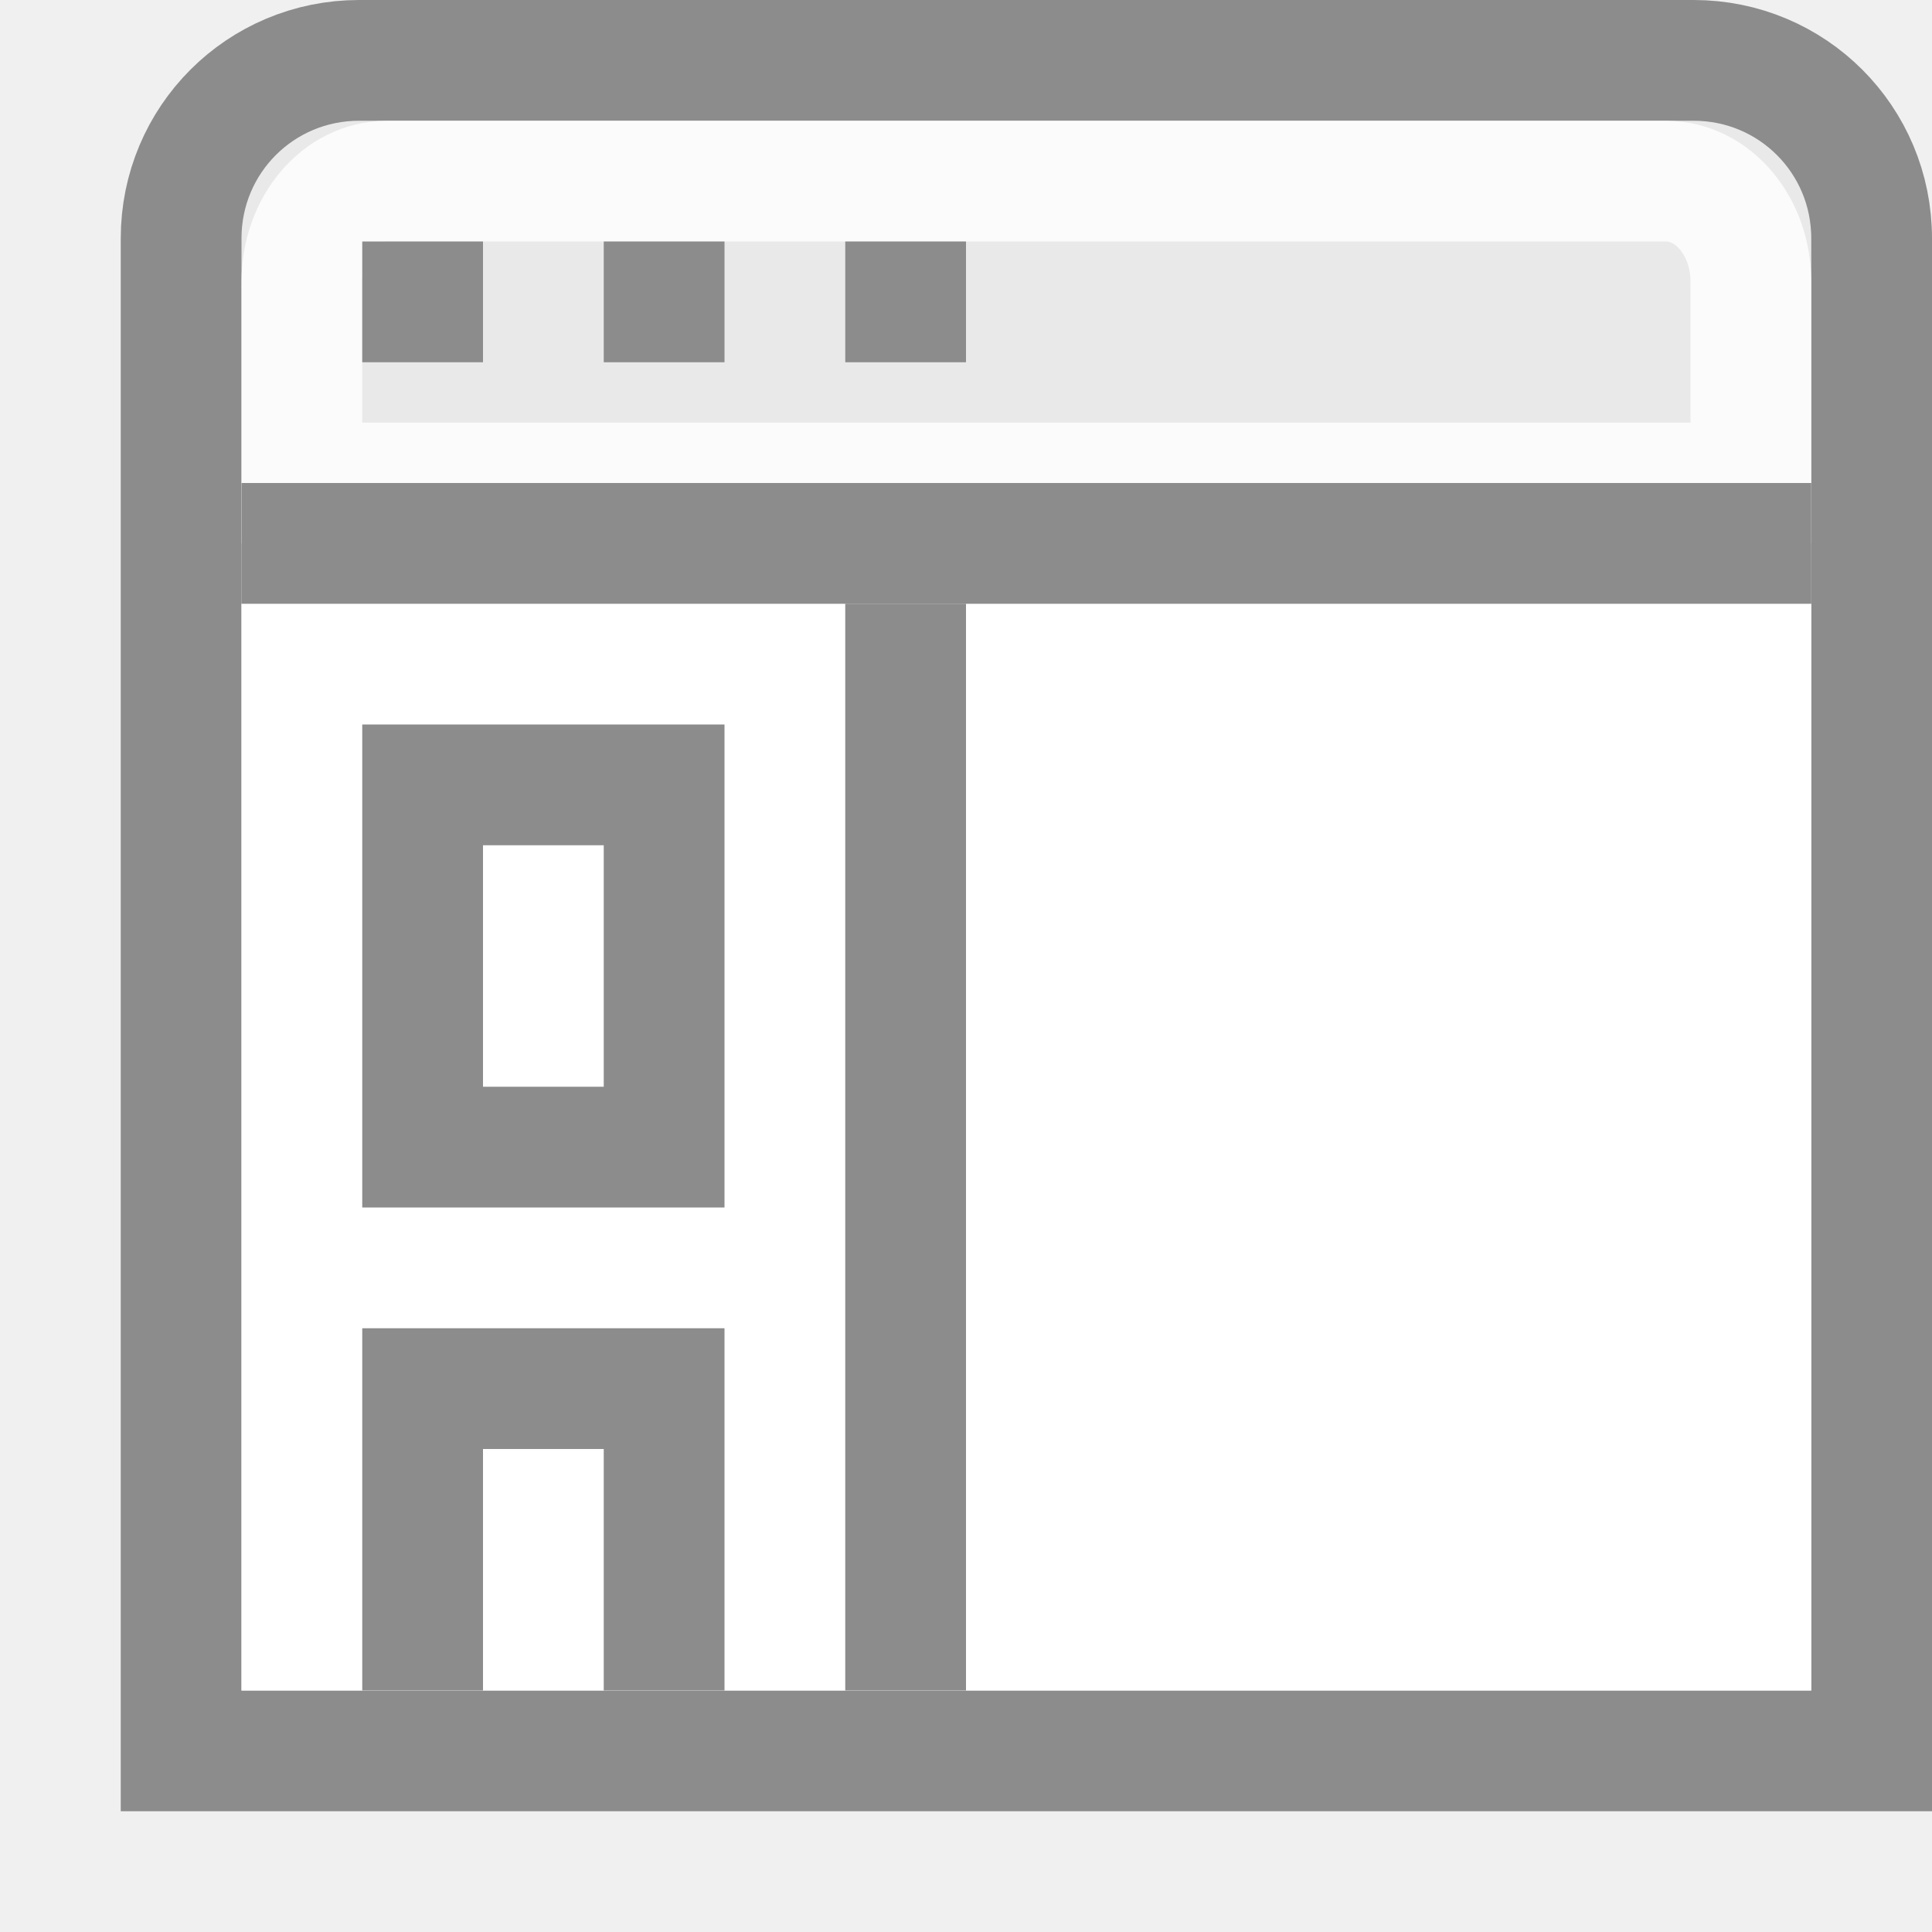
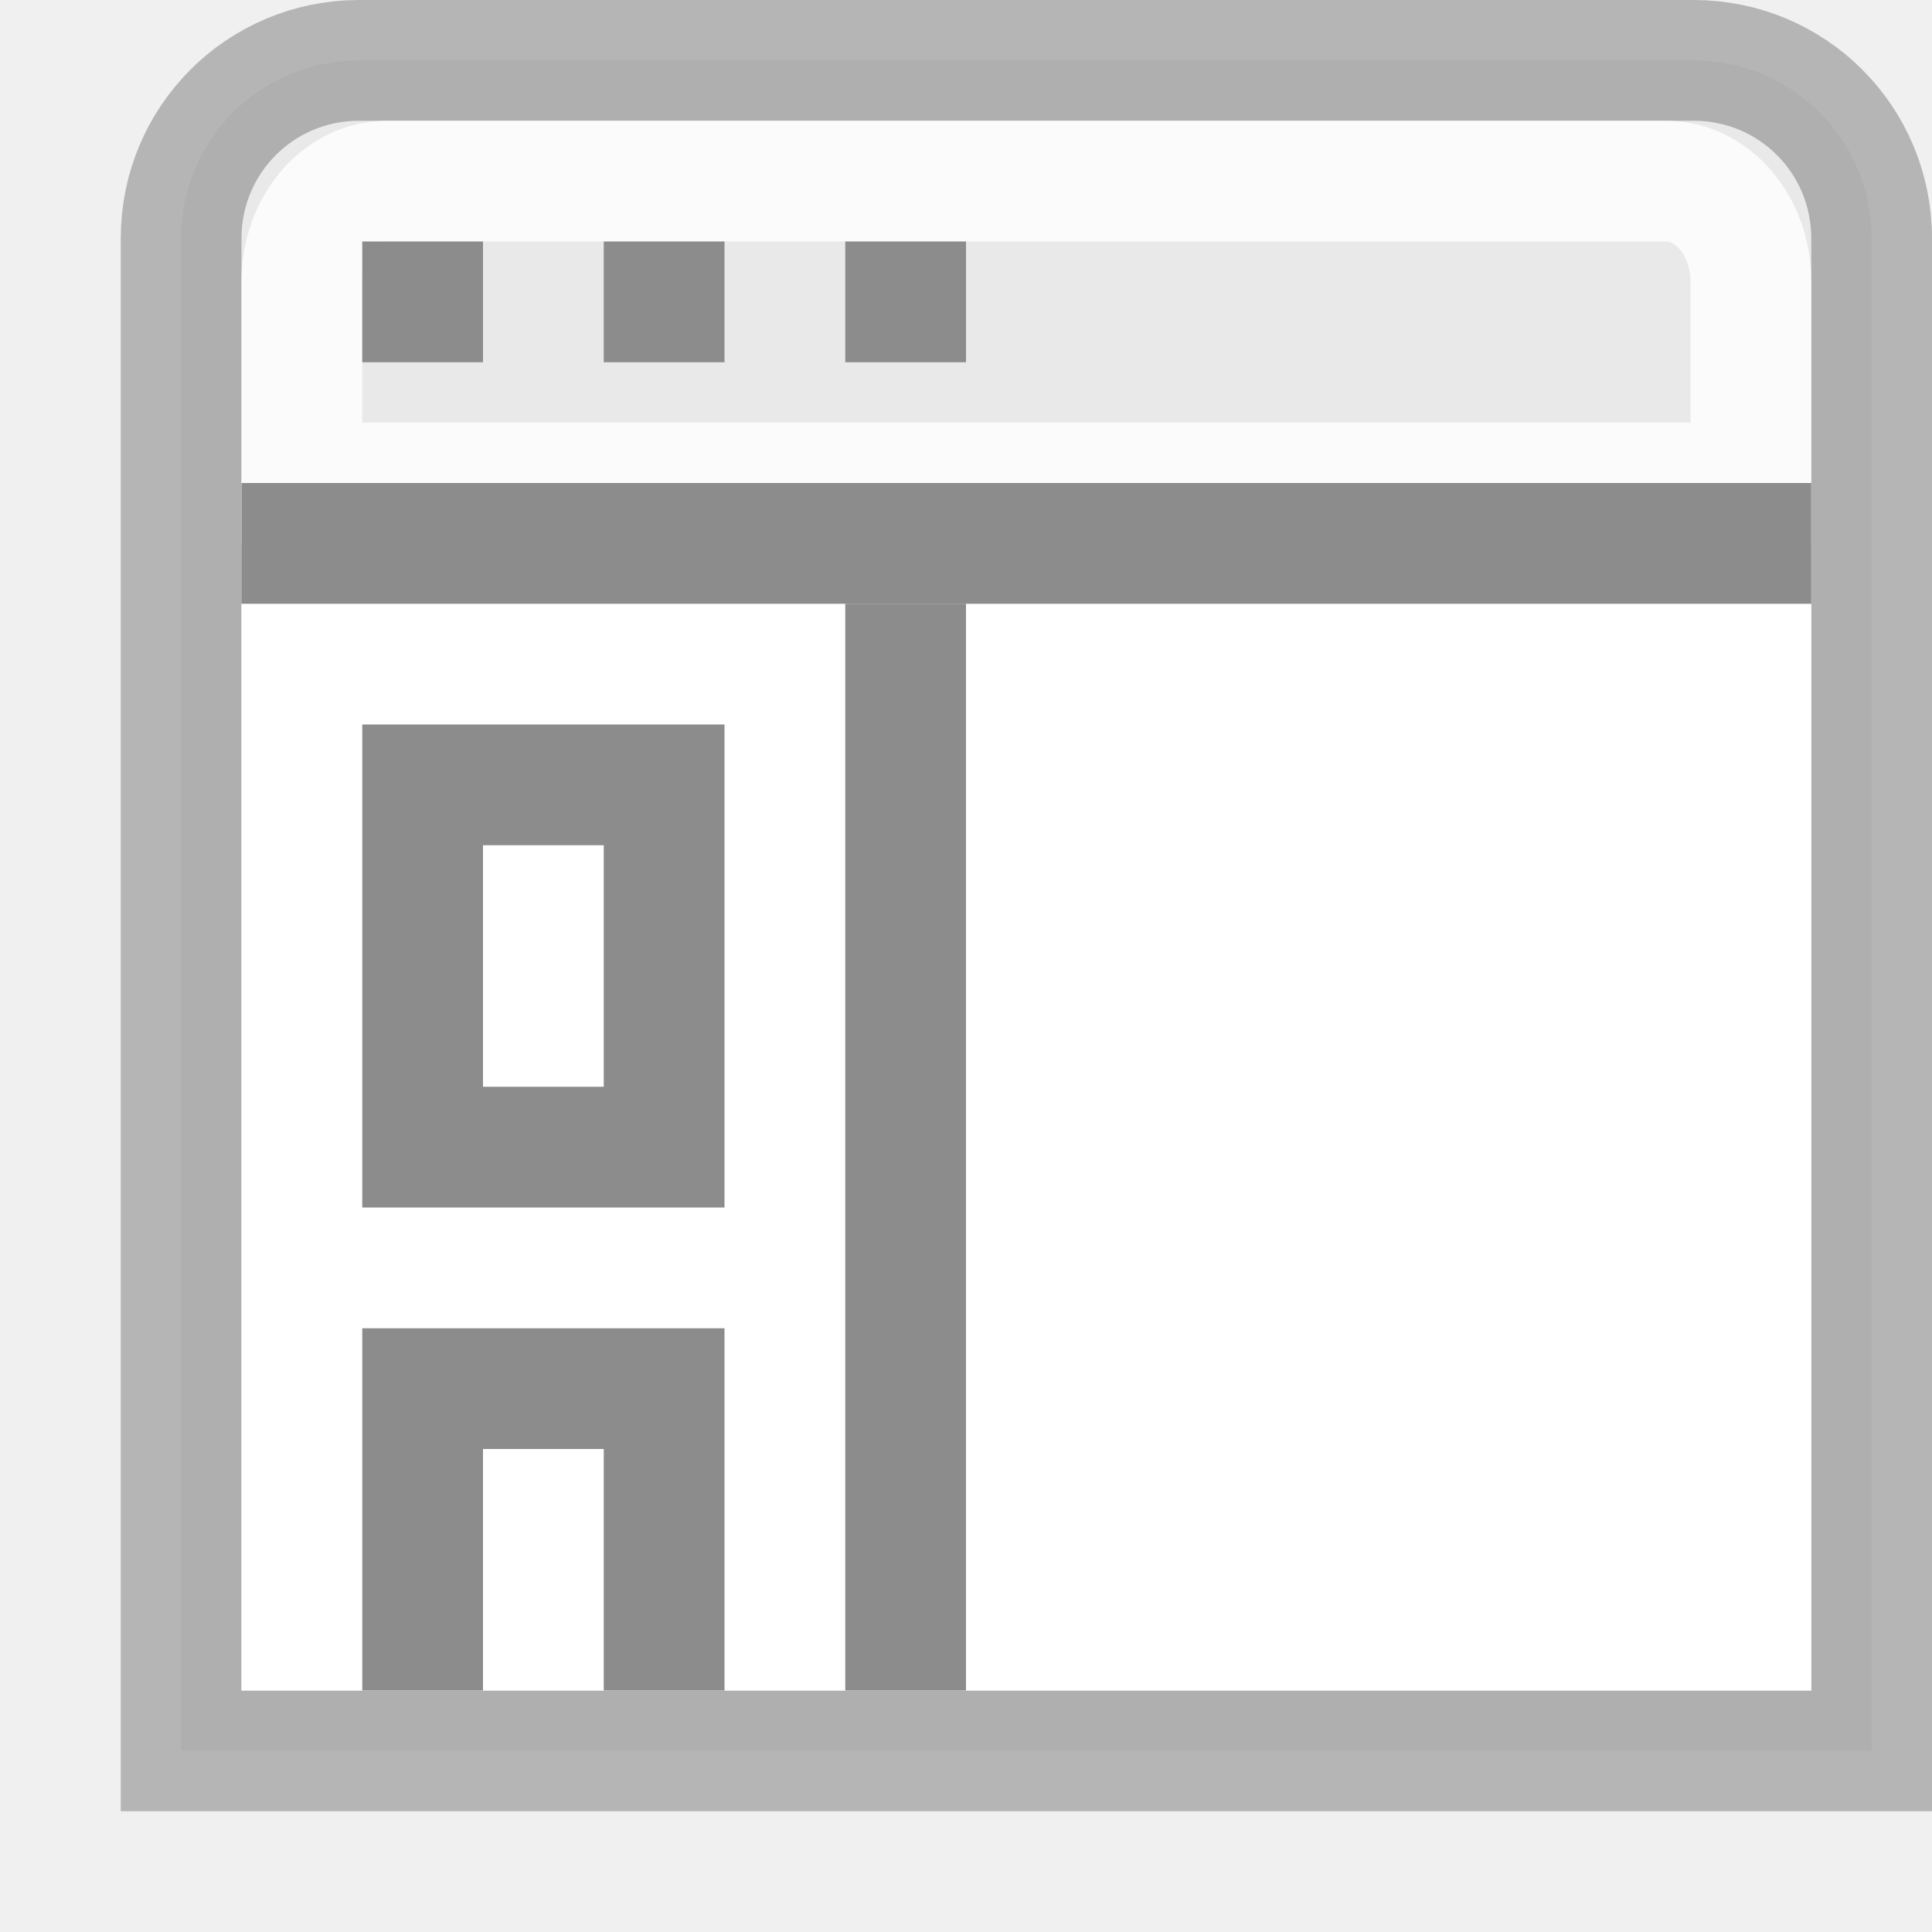
- <svg xmlns="http://www.w3.org/2000/svg" viewBox="0 0 16 16">/&gt;<path d="M2.974.5C2.157.5 1.5 1.157 1.5 1.974V14.5h14V1.974C15.5 1.157 14.843.5 14.026.5z" fill="#e9e9e9" stroke="#8c8c8c" />
-   <path d="M3.205 1.5c-.39 0-.705.372-.705.834V4h12V2.334c0-.462-.314-.834-.705-.834z" opacity=".8" fill="none" stroke="#fff" />
-   <path d="M2 5h13v9H2z" fill="#fff" />
-   <path d="M2 4.5h13" fill="none" stroke="#8c8c8c" />
-   <path d="M7 2h1v1H7zM5 2h1v1H5zM3 2h1v1H3zM7 5h1v9H7zM3 6h3v1H3zM3 7h1v2H3zM3 9h3v1H3zM5 7h1v2H5zM3 11h3v1H3zM3 12h1v2H3zM5 12h1v2H5z" fill="#8c8c8c" />
+ <svg xmlns="http://www.w3.org/2000/svg" viewBox="0 0 16 16">
+   <linearGradient id="a" gradientUnits="userSpaceOnUse" x1="-20.059" x2="-5.059" y1="5.483" y2="5.483">
+     <stop offset="0" stop-opacity=".34" />
+     <stop offset="1" stop-opacity=".247" />
+   </linearGradient>
+ /&amp;gt;<path d="m2.974.5c-.817 0-1.474.657-1.474 1.474v12.526h14v-12.526c0-.817-.657-1.474-1.474-1.474z" fill="#e9e9e9" stroke="url(#a)" />
+   <path d="m3.205 1.5c-.39 0-.705.372-.705.834v1.666h12v-1.666c0-.462-.314-.834-.705-.834z" fill="none" opacity=".8" stroke="#fff" />
+   <path d="m2 5h13v9h-13z" fill="#fff" />
+   <path d="m2 4.5h13" fill="none" stroke="#8c8c8c" />
+   <path d="m7 2h1v1h-1zm-2 0h1v1h-1zm-2 0h1v1h-1zm4 3h1v9h-1zm-4 1h3v1h-3zm0 1h1v2h-1zm0 2h3v1h-3zm2-2h1v2h-1zm-2 4h3v1h-3zm0 1h1v2h-1zm2 0h1v2h-1z" fill="#8c8c8c" />
</svg>
